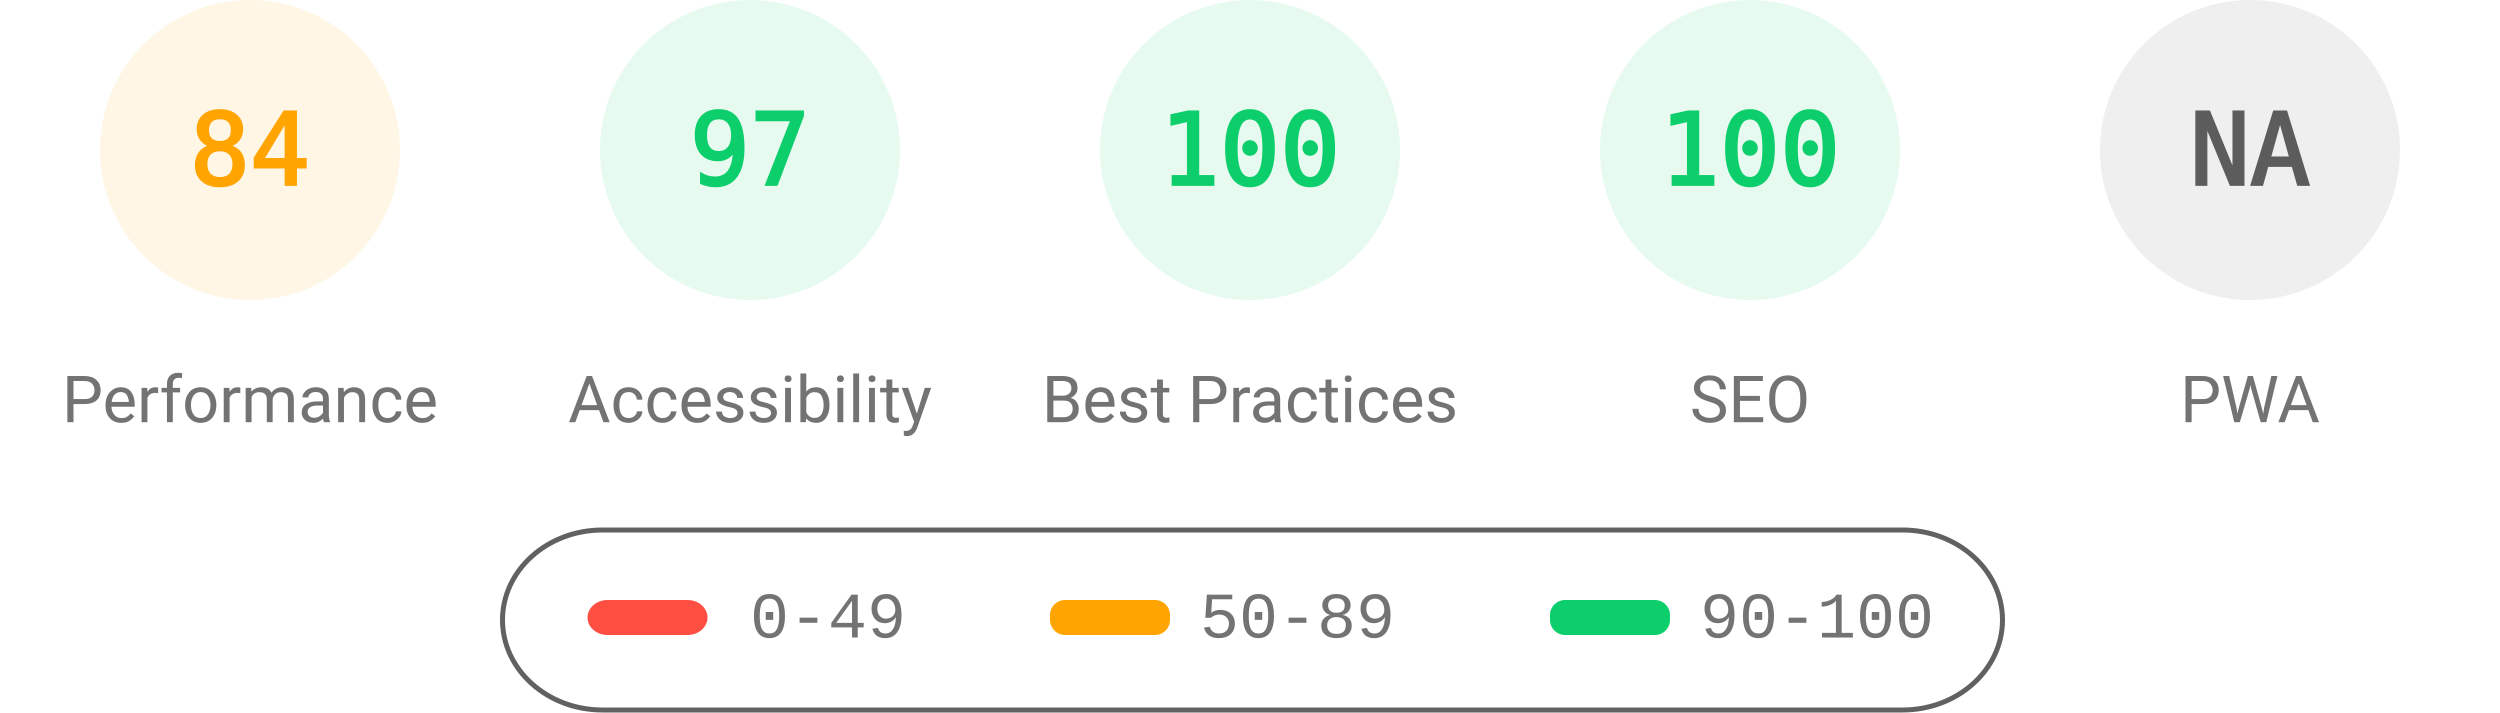
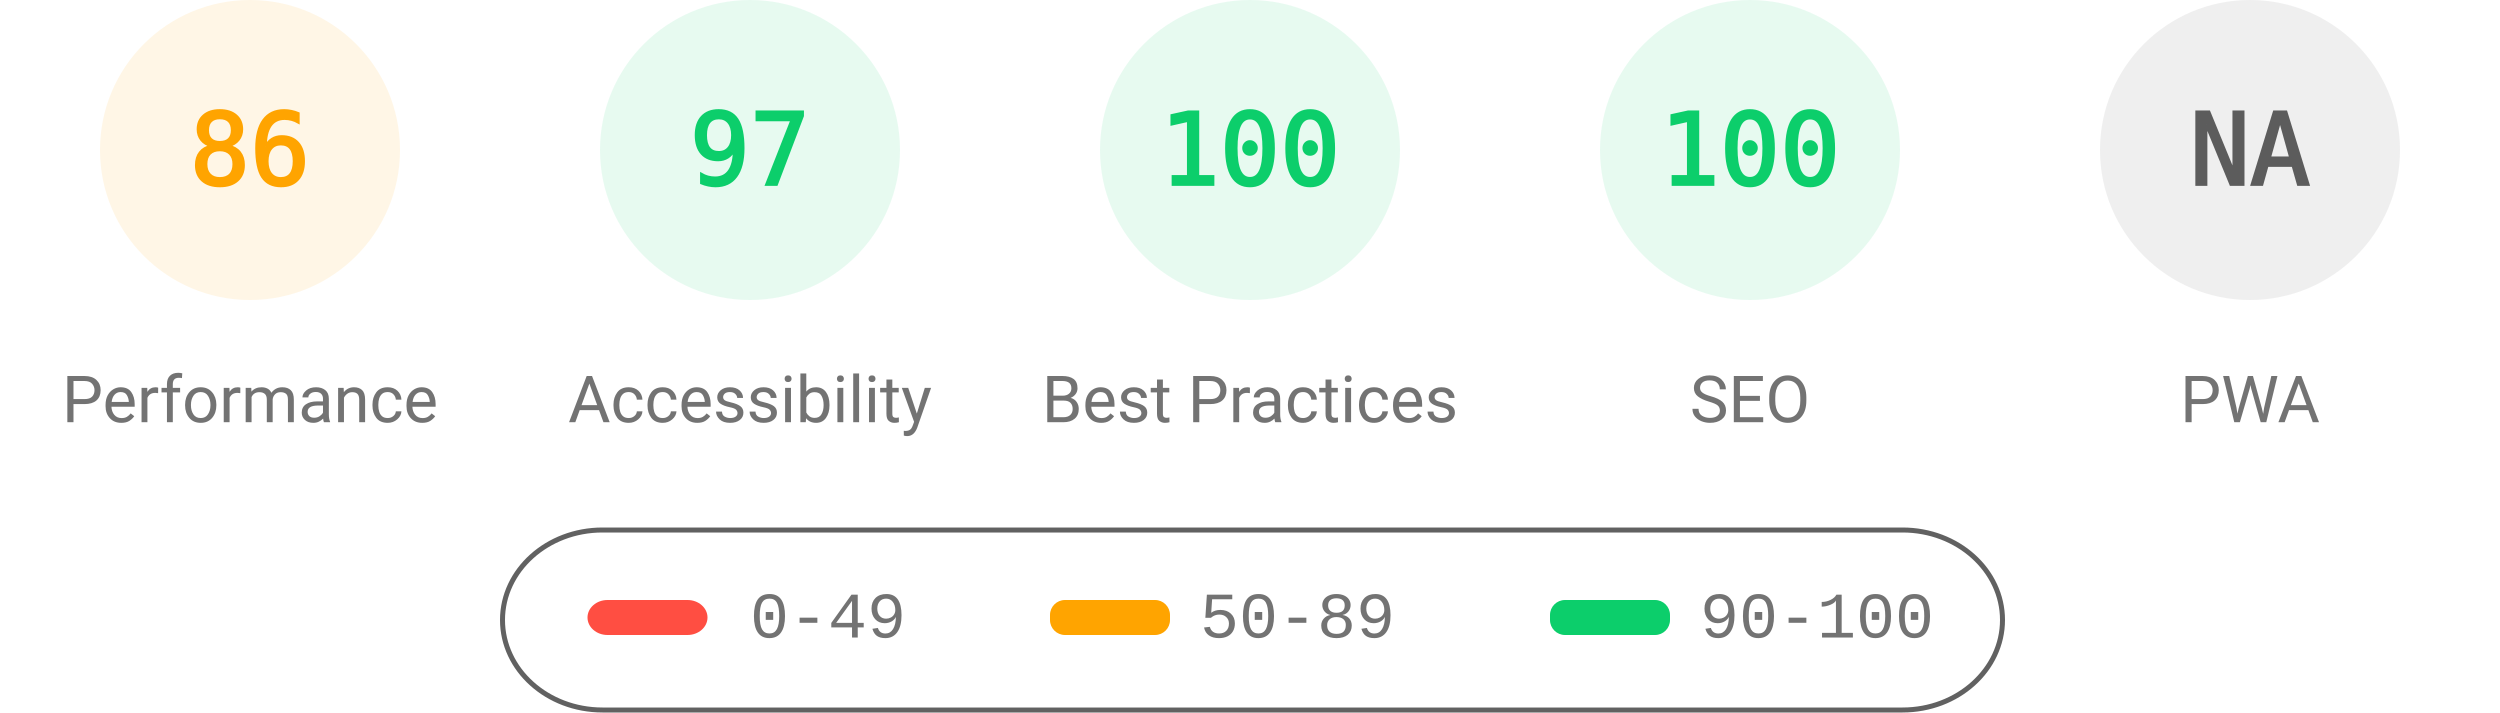
<svg xmlns="http://www.w3.org/2000/svg" fill="none" width="1000" height="285">
  <style>.gauge-base{opacity:.1}.gauge-arc{fill:none;animation-delay:250ms;stroke-linecap:round;transform:rotate(-90deg);transform-origin:100px 60px;animation:load-gauge 1s ease forwards}.guage-text{font-size:40px;font-family:monospace;text-align:center}.guage-red{color:#ff4e42;fill:#ff4e42;stroke:#ff4e42}.guage-orange{color:#ffa400;fill:#ffa400;stroke:#ffa400}.guage-green{color:#0cce6b;fill:#0cce6b;stroke:#0cce6b}.guage-undefined{color:#5c5c5c;fill:#5c5c5c;stroke:#5c5c5c}.guage-title{color:#737373;fill:#737373;stroke:none;font-size:26px;line-height:26px;font-family:Roboto,Halvetica,Arial,sans-serif}@keyframes load-gauge{from{stroke-dasharray:0 352.858}}</style>
  <svg class="guage-div guage-perf guage-orange" viewBox="0 0 200 200" width="200" height="200">
    <circle class="gauge-base" r="56" cx="100" cy="60" stroke-width="8" />
-     <circle class="gauge-arc guage-arc-1" r="56" cx="100" cy="60" stroke-width="8" style="stroke-dasharray:295.561,351.858" />
-     <text class="guage-text" x="100" y="60" alignment-baseline="central" dominant-baseline="central" text-anchor="middle">84</text>
+     <circle class="gauge-arc guage-arc-1" r="56" cx="100" cy="60" stroke-width="8" style="stroke-dasharray:302.598,351.858" />
+     <text class="guage-text" x="100" y="60" alignment-baseline="central" dominant-baseline="central" text-anchor="middle">86</text>
    <text class="guage-title" x="100" y="160" alignment-baseline="central" dominant-baseline="central" text-anchor="middle">Performance</text>
  </svg>
  <svg class="guage-div guage-acc guage-green" viewBox="0 0 200 200" width="200" height="200" x="200">
    <circle class="gauge-base" r="56" cx="100" cy="60" stroke-width="8" />
    <circle class="gauge-arc guage-arc-2" r="56" cx="100" cy="60" stroke-width="8" style="stroke-dasharray:341.302,351.858" />
    <text class="guage-text" x="100" y="60" alignment-baseline="central" dominant-baseline="central" text-anchor="middle">97</text>
    <text class="guage-title" x="100" y="160" alignment-baseline="central" dominant-baseline="central" text-anchor="middle">Accessibility</text>
  </svg>
  <svg class="guage-div guage-best guage-green" viewBox="0 0 200 200" width="200" height="200" x="400">
    <circle class="gauge-base" r="56" cx="100" cy="60" stroke-width="8" />
    <circle class="gauge-arc guage-arc-3" r="56" cx="100" cy="60" stroke-width="8" style="stroke-dasharray:351.858,351.858" />
    <text class="guage-text" x="100" y="60" alignment-baseline="central" dominant-baseline="central" text-anchor="middle">100</text>
    <text class="guage-title" x="100" y="160" alignment-baseline="central" dominant-baseline="central" text-anchor="middle">Best Practices</text>
  </svg>
  <svg class="guage-div guage-seo guage-green" viewBox="0 0 200 200" width="200" height="200" x="600">
    <circle class="gauge-base" r="56" cx="100" cy="60" stroke-width="8" />
    <circle class="gauge-arc guage-arc-4" r="56" cx="100" cy="60" stroke-width="8" style="stroke-dasharray:351.858,351.858" />
    <text class="guage-text" x="100" y="60" alignment-baseline="central" dominant-baseline="central" text-anchor="middle">100</text>
    <text class="guage-title" x="100" y="160" alignment-baseline="central" dominant-baseline="central" text-anchor="middle">SEO</text>
  </svg>
  <svg class="guage-div guage-pwa guage-undefined" viewBox="0 0 200 200" width="200" height="200" x="800">
    <circle class="gauge-base" r="56" cx="100" cy="60" stroke-width="8" />
    <circle class="gauge-arc guage-arc-4" r="56" cx="100" cy="60" stroke-width="8" style="stroke-dasharray:351.858,351.858" />
    <text class="guage-text" x="100" y="60" alignment-baseline="central" dominant-baseline="central" text-anchor="middle">NA</text>
    <text class="guage-title" x="100" y="160" alignment-baseline="central" dominant-baseline="central" text-anchor="middle">PWA</text>
  </svg>
  <svg width="604" height="76" x="200" y="210">
    <path fill="none" id="canvas_background" d="M-1-1h604v80H-1z" />
    <rect fill-opacity="0" stroke="#616161" stroke-width="2" rx="40" id="svg_2" height="72" width="600" y="2" x="1" fill="#000" />
    <rect stroke="#000" rx="8" id="svg_3" height="14" width="48" y="30" x="35" stroke-opacity="null" stroke-width="0" fill="#ff4e42" />
    <rect stroke="#000" rx="6" id="svg_4" height="14" width="48" y="30" x="220" stroke-opacity="null" stroke-width="0" fill="#ffa400" />
    <rect stroke="#000" rx="6" id="svg_5" height="14" width="48" y="30" x="420" stroke-opacity="null" stroke-width="0" fill="#0cce6b" />
    <text xml:space="preserve" text-anchor="start" font-family="'Courier New', Courier, monospace" font-size="26" id="svg_6" y="45" x="100" stroke-opacity="null" stroke-width="0" stroke="#000" fill="#737373">0-49</text>
    <text xml:space="preserve" text-anchor="start" font-family="'Courier New', Courier, monospace" font-size="26" id="svg_7" y="45" x="280" stroke-opacity="null" stroke-width="0" stroke="#000" fill="#737373">50-89</text>
    <text xml:space="preserve" text-anchor="start" font-family="'Courier New', Courier, monospace" font-size="26" id="svg_8" y="45" x="480" stroke-opacity="null" stroke-width="0" stroke="#000" fill="#737373">90-100</text>
  </svg>
</svg>
